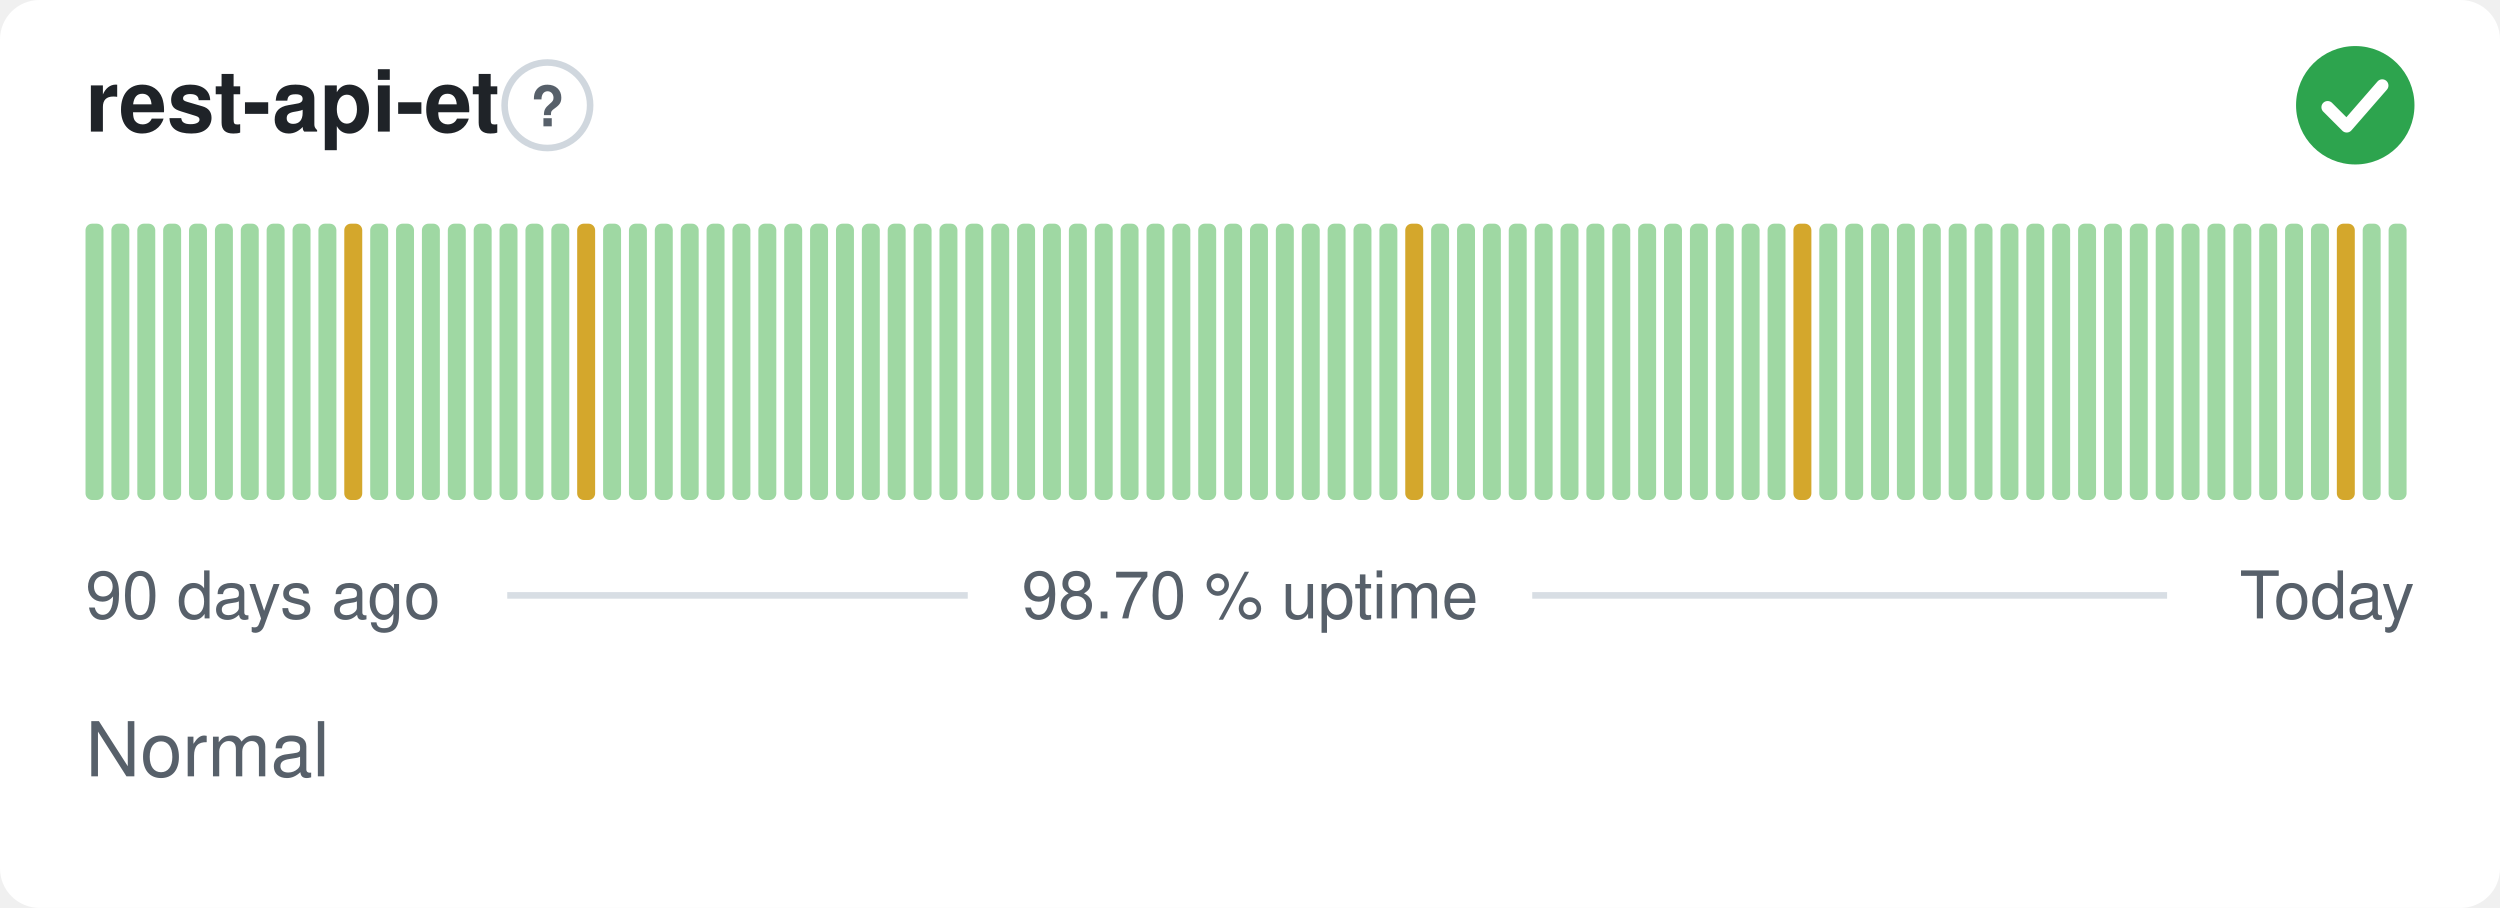
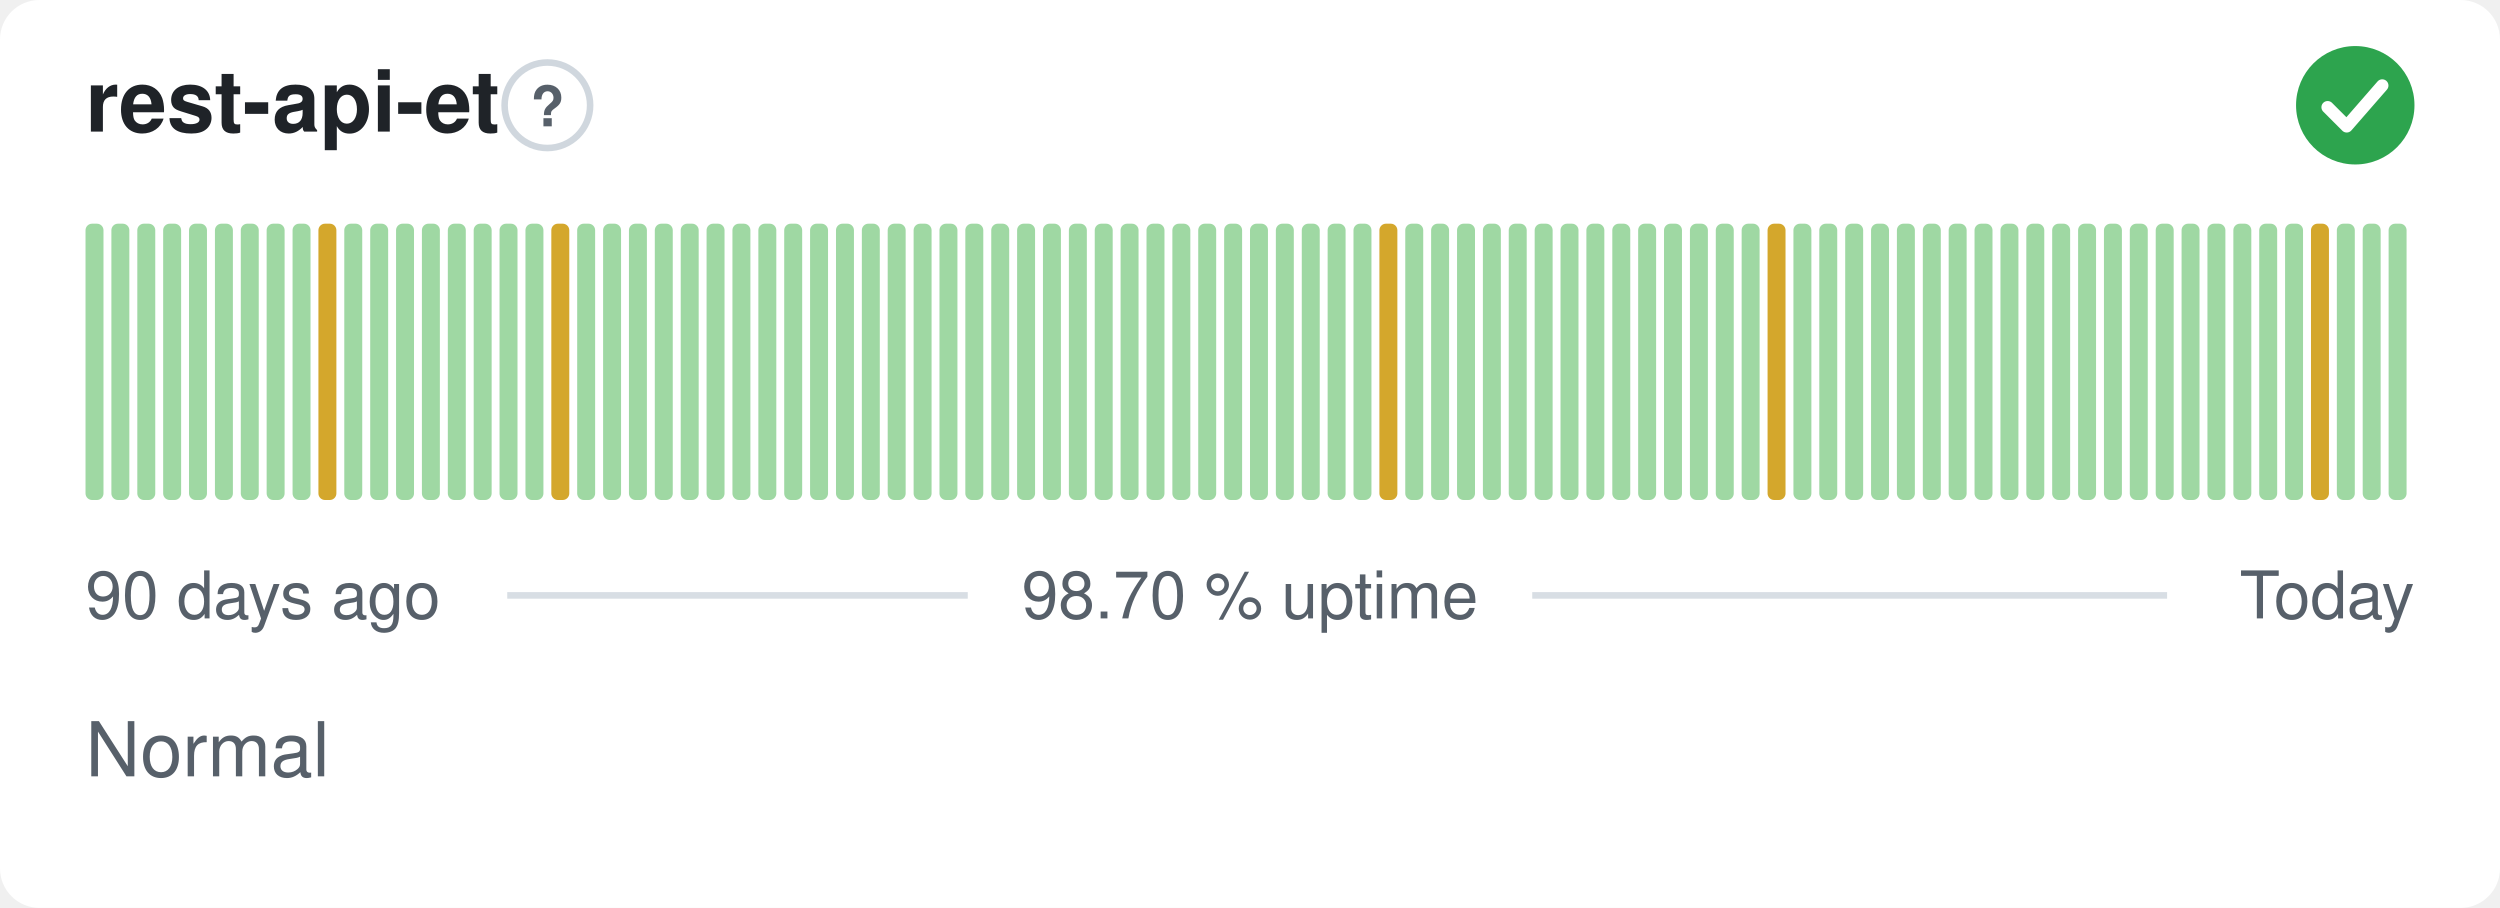
<svg xmlns="http://www.w3.org/2000/svg" width="380" height="138" viewBox="0 0 380 138" role="img" aria-label="rest-api-et: Normal, 98.70 % uptime over the last 90 days" font-family="-apple-system,BlinkMacSystemFont,'Segoe UI',Helvetica,Arial,sans-serif">
  <style>
    @media (prefers-color-scheme: dark) {
      .bg { fill: #0d1117 }
      .title { fill: #e6edf3 }
      .muted { fill: #8b949e }
      .hint { stroke: #30363d }
      .rule { stroke: #30363d }
      .nodata { fill: #21262d }
    }
  </style>
  <rect class="bg" width="380" height="138" rx="6" fill="#ffffff" />
  <text class="title" x="13" y="20" font-size="13" font-weight="600" fill="#1f2328">rest-api-et</text>
  <circle class="hint" cx="83.2" cy="16" r="6.5" fill="none" stroke="#d0d7de" stroke-width="1" />
  <text class="muted" x="83.2" y="19.2" text-anchor="middle" font-size="8.5" font-weight="700" fill="#57606a">?</text>
  <circle cx="358" cy="16" r="9" fill="#2da44e" />
  <path d="M353.80 16.30l2.90 2.90 5.40 -6.20" fill="none" stroke="#fff" stroke-width="1.89" stroke-linecap="round" stroke-linejoin="round" />
  <rect x="13.00" y="34.00" width="2.73" height="42.00" rx="1" fill="#9fd8a3" />
  <rect x="16.93" y="34.00" width="2.73" height="42.00" rx="1" fill="#9fd8a3" />
  <rect x="20.87" y="34.00" width="2.73" height="42.00" rx="1" fill="#9fd8a3" />
  <rect x="24.80" y="34.00" width="2.73" height="42.00" rx="1" fill="#9fd8a3" />
  <rect x="28.73" y="34.00" width="2.73" height="42.00" rx="1" fill="#9fd8a3" />
  <rect x="32.67" y="34.00" width="2.73" height="42.00" rx="1" fill="#9fd8a3" />
  <rect x="36.60" y="34.00" width="2.73" height="42.00" rx="1" fill="#9fd8a3" />
  <rect x="40.53" y="34.00" width="2.73" height="42.00" rx="1" fill="#9fd8a3" />
  <rect x="44.47" y="34.00" width="2.73" height="42.00" rx="1" fill="#9fd8a3" />
-   <rect x="48.40" y="34.00" width="2.73" height="42.00" rx="1" fill="#9fd8a3" />
-   <rect x="52.33" y="34.00" width="2.73" height="42.00" rx="1" fill="#d4a72c" />
+   <rect x="48.40" y="34.00" width="2.73" height="42.00" rx="1" fill="#d4a72c" />
+   <rect x="52.33" y="34.00" width="2.73" height="42.00" rx="1" fill="#9fd8a3" />
  <rect x="56.27" y="34.00" width="2.73" height="42.00" rx="1" fill="#9fd8a3" />
  <rect x="60.20" y="34.00" width="2.73" height="42.00" rx="1" fill="#9fd8a3" />
  <rect x="64.13" y="34.00" width="2.73" height="42.00" rx="1" fill="#9fd8a3" />
  <rect x="68.07" y="34.00" width="2.73" height="42.00" rx="1" fill="#9fd8a3" />
  <rect x="72.00" y="34.00" width="2.73" height="42.00" rx="1" fill="#9fd8a3" />
  <rect x="75.93" y="34.00" width="2.73" height="42.00" rx="1" fill="#9fd8a3" />
  <rect x="79.87" y="34.00" width="2.73" height="42.00" rx="1" fill="#9fd8a3" />
-   <rect x="83.80" y="34.00" width="2.73" height="42.00" rx="1" fill="#9fd8a3" />
-   <rect x="87.73" y="34.00" width="2.73" height="42.00" rx="1" fill="#d4a72c" />
+   <rect x="83.80" y="34.00" width="2.73" height="42.00" rx="1" fill="#d4a72c" />
+   <rect x="87.73" y="34.00" width="2.73" height="42.00" rx="1" fill="#9fd8a3" />
  <rect x="91.67" y="34.00" width="2.73" height="42.00" rx="1" fill="#9fd8a3" />
  <rect x="95.60" y="34.00" width="2.73" height="42.00" rx="1" fill="#9fd8a3" />
  <rect x="99.53" y="34.00" width="2.73" height="42.00" rx="1" fill="#9fd8a3" />
  <rect x="103.47" y="34.00" width="2.73" height="42.00" rx="1" fill="#9fd8a3" />
  <rect x="107.40" y="34.00" width="2.73" height="42.00" rx="1" fill="#9fd8a3" />
  <rect x="111.33" y="34.00" width="2.73" height="42.00" rx="1" fill="#9fd8a3" />
  <rect x="115.27" y="34.00" width="2.73" height="42.00" rx="1" fill="#9fd8a3" />
  <rect x="119.20" y="34.00" width="2.73" height="42.00" rx="1" fill="#9fd8a3" />
  <rect x="123.13" y="34.00" width="2.73" height="42.00" rx="1" fill="#9fd8a3" />
  <rect x="127.07" y="34.00" width="2.73" height="42.00" rx="1" fill="#9fd8a3" />
  <rect x="131.00" y="34.00" width="2.73" height="42.00" rx="1" fill="#9fd8a3" />
  <rect x="134.93" y="34.00" width="2.73" height="42.00" rx="1" fill="#9fd8a3" />
  <rect x="138.87" y="34.00" width="2.73" height="42.00" rx="1" fill="#9fd8a3" />
  <rect x="142.80" y="34.00" width="2.73" height="42.00" rx="1" fill="#9fd8a3" />
  <rect x="146.73" y="34.00" width="2.73" height="42.00" rx="1" fill="#9fd8a3" />
  <rect x="150.67" y="34.00" width="2.73" height="42.00" rx="1" fill="#9fd8a3" />
  <rect x="154.60" y="34.00" width="2.73" height="42.00" rx="1" fill="#9fd8a3" />
  <rect x="158.53" y="34.00" width="2.73" height="42.00" rx="1" fill="#9fd8a3" />
  <rect x="162.47" y="34.00" width="2.73" height="42.00" rx="1" fill="#9fd8a3" />
  <rect x="166.40" y="34.00" width="2.73" height="42.00" rx="1" fill="#9fd8a3" />
  <rect x="170.33" y="34.00" width="2.73" height="42.00" rx="1" fill="#9fd8a3" />
  <rect x="174.27" y="34.00" width="2.73" height="42.00" rx="1" fill="#9fd8a3" />
  <rect x="178.20" y="34.00" width="2.73" height="42.00" rx="1" fill="#9fd8a3" />
  <rect x="182.13" y="34.00" width="2.73" height="42.00" rx="1" fill="#9fd8a3" />
  <rect x="186.07" y="34.00" width="2.73" height="42.00" rx="1" fill="#9fd8a3" />
  <rect x="190.00" y="34.00" width="2.73" height="42.00" rx="1" fill="#9fd8a3" />
  <rect x="193.93" y="34.00" width="2.73" height="42.00" rx="1" fill="#9fd8a3" />
  <rect x="197.87" y="34.00" width="2.73" height="42.00" rx="1" fill="#9fd8a3" />
  <rect x="201.80" y="34.00" width="2.73" height="42.00" rx="1" fill="#9fd8a3" />
  <rect x="205.73" y="34.00" width="2.73" height="42.00" rx="1" fill="#9fd8a3" />
-   <rect x="209.67" y="34.00" width="2.73" height="42.00" rx="1" fill="#9fd8a3" />
-   <rect x="213.60" y="34.00" width="2.73" height="42.00" rx="1" fill="#d4a72c" />
+   <rect x="209.67" y="34.00" width="2.73" height="42.00" rx="1" fill="#d4a72c" />
+   <rect x="213.60" y="34.00" width="2.73" height="42.00" rx="1" fill="#9fd8a3" />
  <rect x="217.53" y="34.00" width="2.73" height="42.00" rx="1" fill="#9fd8a3" />
  <rect x="221.47" y="34.00" width="2.73" height="42.00" rx="1" fill="#9fd8a3" />
  <rect x="225.40" y="34.00" width="2.73" height="42.00" rx="1" fill="#9fd8a3" />
  <rect x="229.33" y="34.00" width="2.73" height="42.00" rx="1" fill="#9fd8a3" />
  <rect x="233.27" y="34.00" width="2.73" height="42.00" rx="1" fill="#9fd8a3" />
  <rect x="237.20" y="34.00" width="2.73" height="42.00" rx="1" fill="#9fd8a3" />
  <rect x="241.13" y="34.00" width="2.73" height="42.00" rx="1" fill="#9fd8a3" />
  <rect x="245.07" y="34.00" width="2.73" height="42.00" rx="1" fill="#9fd8a3" />
  <rect x="249.00" y="34.00" width="2.73" height="42.00" rx="1" fill="#9fd8a3" />
  <rect x="252.93" y="34.00" width="2.73" height="42.00" rx="1" fill="#9fd8a3" />
  <rect x="256.87" y="34.00" width="2.73" height="42.00" rx="1" fill="#9fd8a3" />
  <rect x="260.80" y="34.00" width="2.73" height="42.00" rx="1" fill="#9fd8a3" />
  <rect x="264.73" y="34.00" width="2.73" height="42.00" rx="1" fill="#9fd8a3" />
-   <rect x="268.67" y="34.00" width="2.73" height="42.00" rx="1" fill="#9fd8a3" />
-   <rect x="272.60" y="34.00" width="2.73" height="42.00" rx="1" fill="#d4a72c" />
+   <rect x="268.67" y="34.00" width="2.73" height="42.00" rx="1" fill="#d4a72c" />
+   <rect x="272.60" y="34.00" width="2.73" height="42.00" rx="1" fill="#9fd8a3" />
  <rect x="276.53" y="34.00" width="2.73" height="42.00" rx="1" fill="#9fd8a3" />
  <rect x="280.47" y="34.00" width="2.73" height="42.00" rx="1" fill="#9fd8a3" />
  <rect x="284.40" y="34.00" width="2.73" height="42.00" rx="1" fill="#9fd8a3" />
  <rect x="288.33" y="34.00" width="2.73" height="42.00" rx="1" fill="#9fd8a3" />
  <rect x="292.27" y="34.00" width="2.73" height="42.00" rx="1" fill="#9fd8a3" />
  <rect x="296.20" y="34.00" width="2.73" height="42.00" rx="1" fill="#9fd8a3" />
  <rect x="300.13" y="34.00" width="2.73" height="42.00" rx="1" fill="#9fd8a3" />
  <rect x="304.07" y="34.00" width="2.73" height="42.00" rx="1" fill="#9fd8a3" />
  <rect x="308.00" y="34.00" width="2.73" height="42.00" rx="1" fill="#9fd8a3" />
  <rect x="311.93" y="34.00" width="2.73" height="42.00" rx="1" fill="#9fd8a3" />
  <rect x="315.87" y="34.00" width="2.73" height="42.00" rx="1" fill="#9fd8a3" />
  <rect x="319.80" y="34.00" width="2.73" height="42.00" rx="1" fill="#9fd8a3" />
  <rect x="323.73" y="34.00" width="2.73" height="42.00" rx="1" fill="#9fd8a3" />
  <rect x="327.67" y="34.00" width="2.73" height="42.00" rx="1" fill="#9fd8a3" />
  <rect x="331.60" y="34.00" width="2.73" height="42.00" rx="1" fill="#9fd8a3" />
  <rect x="335.53" y="34.00" width="2.73" height="42.00" rx="1" fill="#9fd8a3" />
  <rect x="339.47" y="34.00" width="2.73" height="42.00" rx="1" fill="#9fd8a3" />
  <rect x="343.40" y="34.00" width="2.73" height="42.00" rx="1" fill="#9fd8a3" />
  <rect x="347.33" y="34.00" width="2.73" height="42.00" rx="1" fill="#9fd8a3" />
-   <rect x="351.27" y="34.00" width="2.73" height="42.00" rx="1" fill="#9fd8a3" />
-   <rect x="355.20" y="34.00" width="2.73" height="42.00" rx="1" fill="#d4a72c" />
+   <rect x="351.27" y="34.00" width="2.73" height="42.00" rx="1" fill="#d4a72c" />
+   <rect x="355.20" y="34.00" width="2.73" height="42.00" rx="1" fill="#9fd8a3" />
  <rect x="359.13" y="34.00" width="2.73" height="42.00" rx="1" fill="#9fd8a3" />
  <rect x="363.07" y="34.00" width="2.73" height="42.00" rx="1" fill="#9fd8a3" />
  <text class="muted" x="13" y="94" font-size="10" fill="#57606a">90 days ago</text>
  <text class="muted" x="190" y="94" text-anchor="middle" font-size="10" fill="#57606a">98.70 % uptime</text>
  <text class="muted" x="367" y="94" text-anchor="end" font-size="10" fill="#57606a">Today</text>
  <line class="rule" x1="77.1" y1="90.5" x2="147.1" y2="90.5" stroke="#d8dee4" stroke-width="1" />
  <line class="rule" x1="232.9" y1="90.5" x2="329.4" y2="90.5" stroke="#d8dee4" stroke-width="1" />
  <text class="muted" x="13" y="118" font-size="11.5" fill="#57606a">Normal</text>
</svg>
